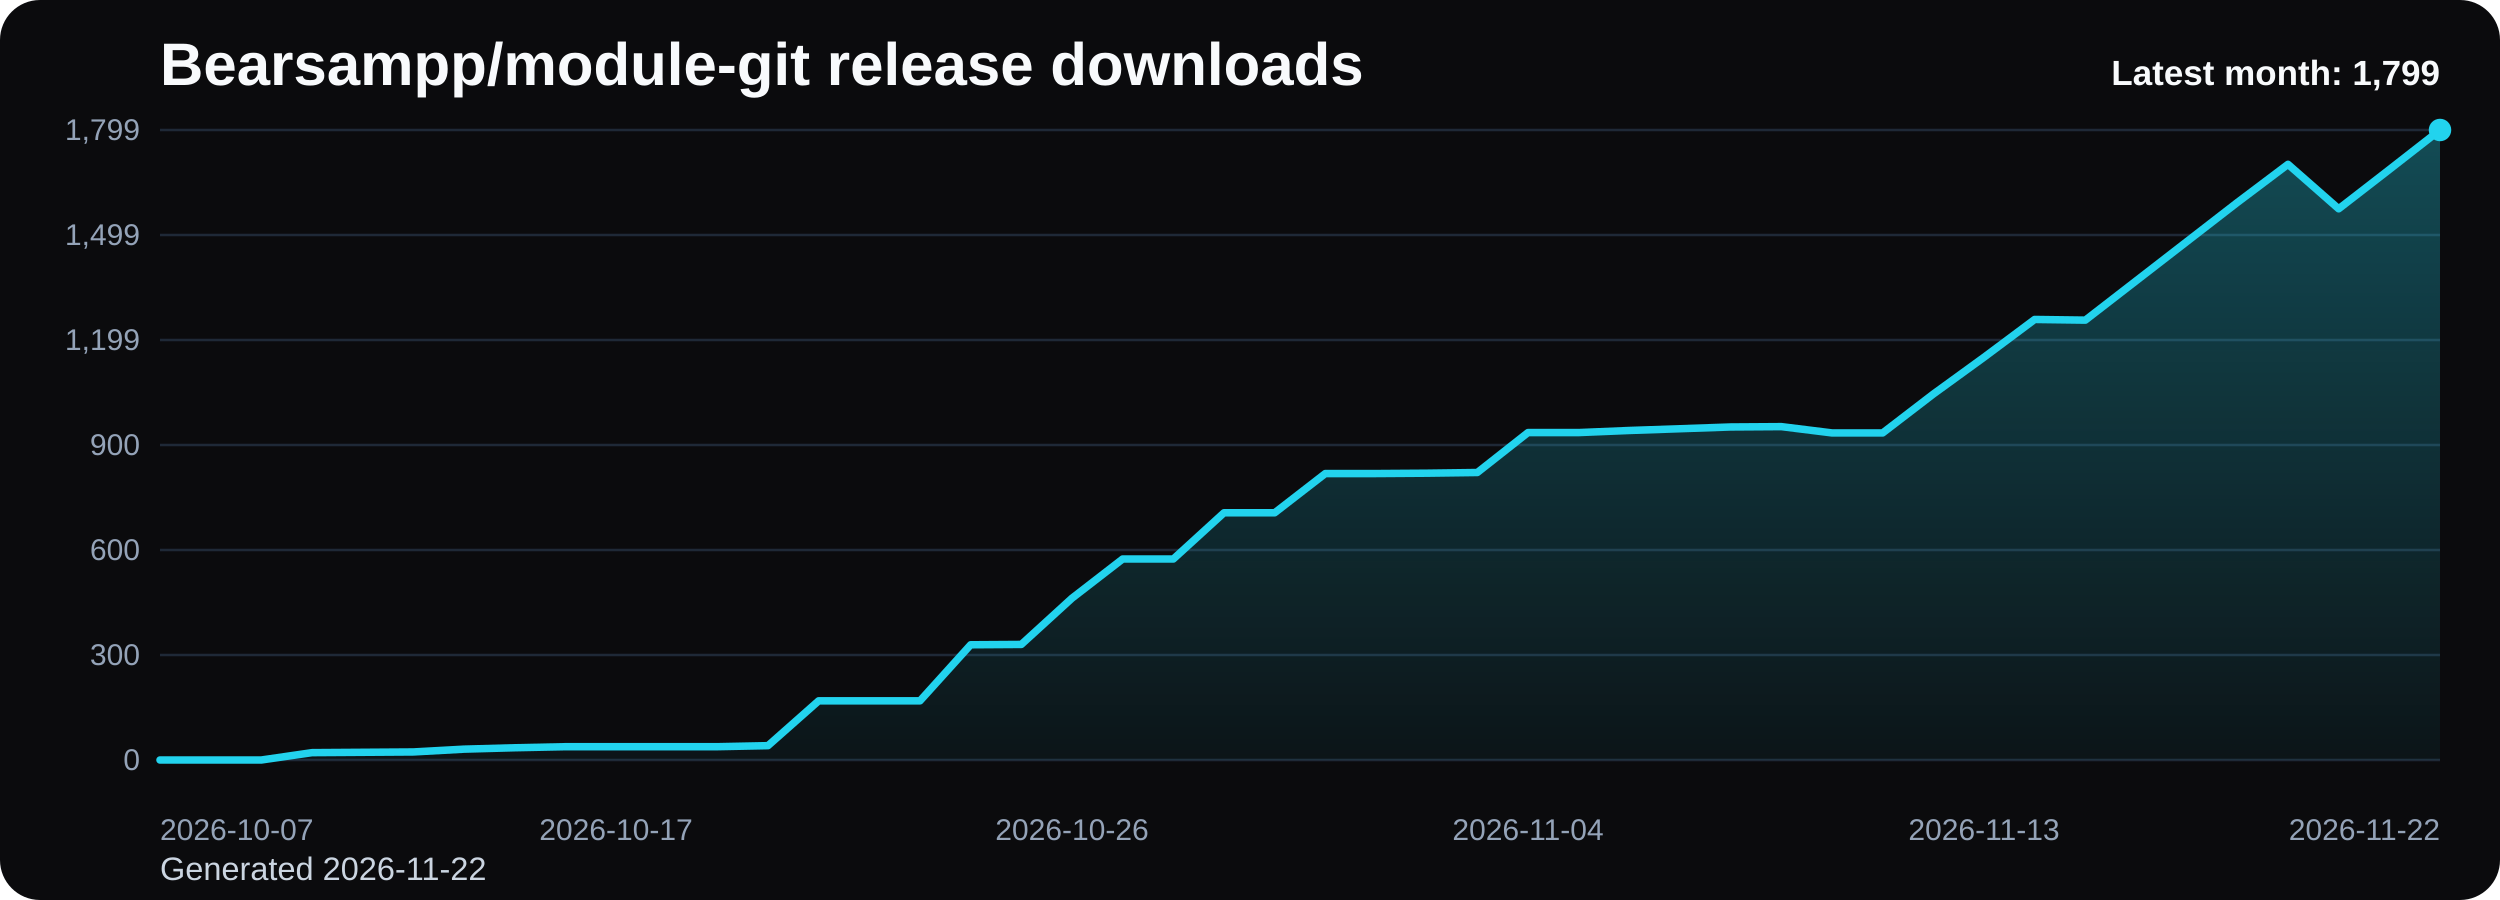
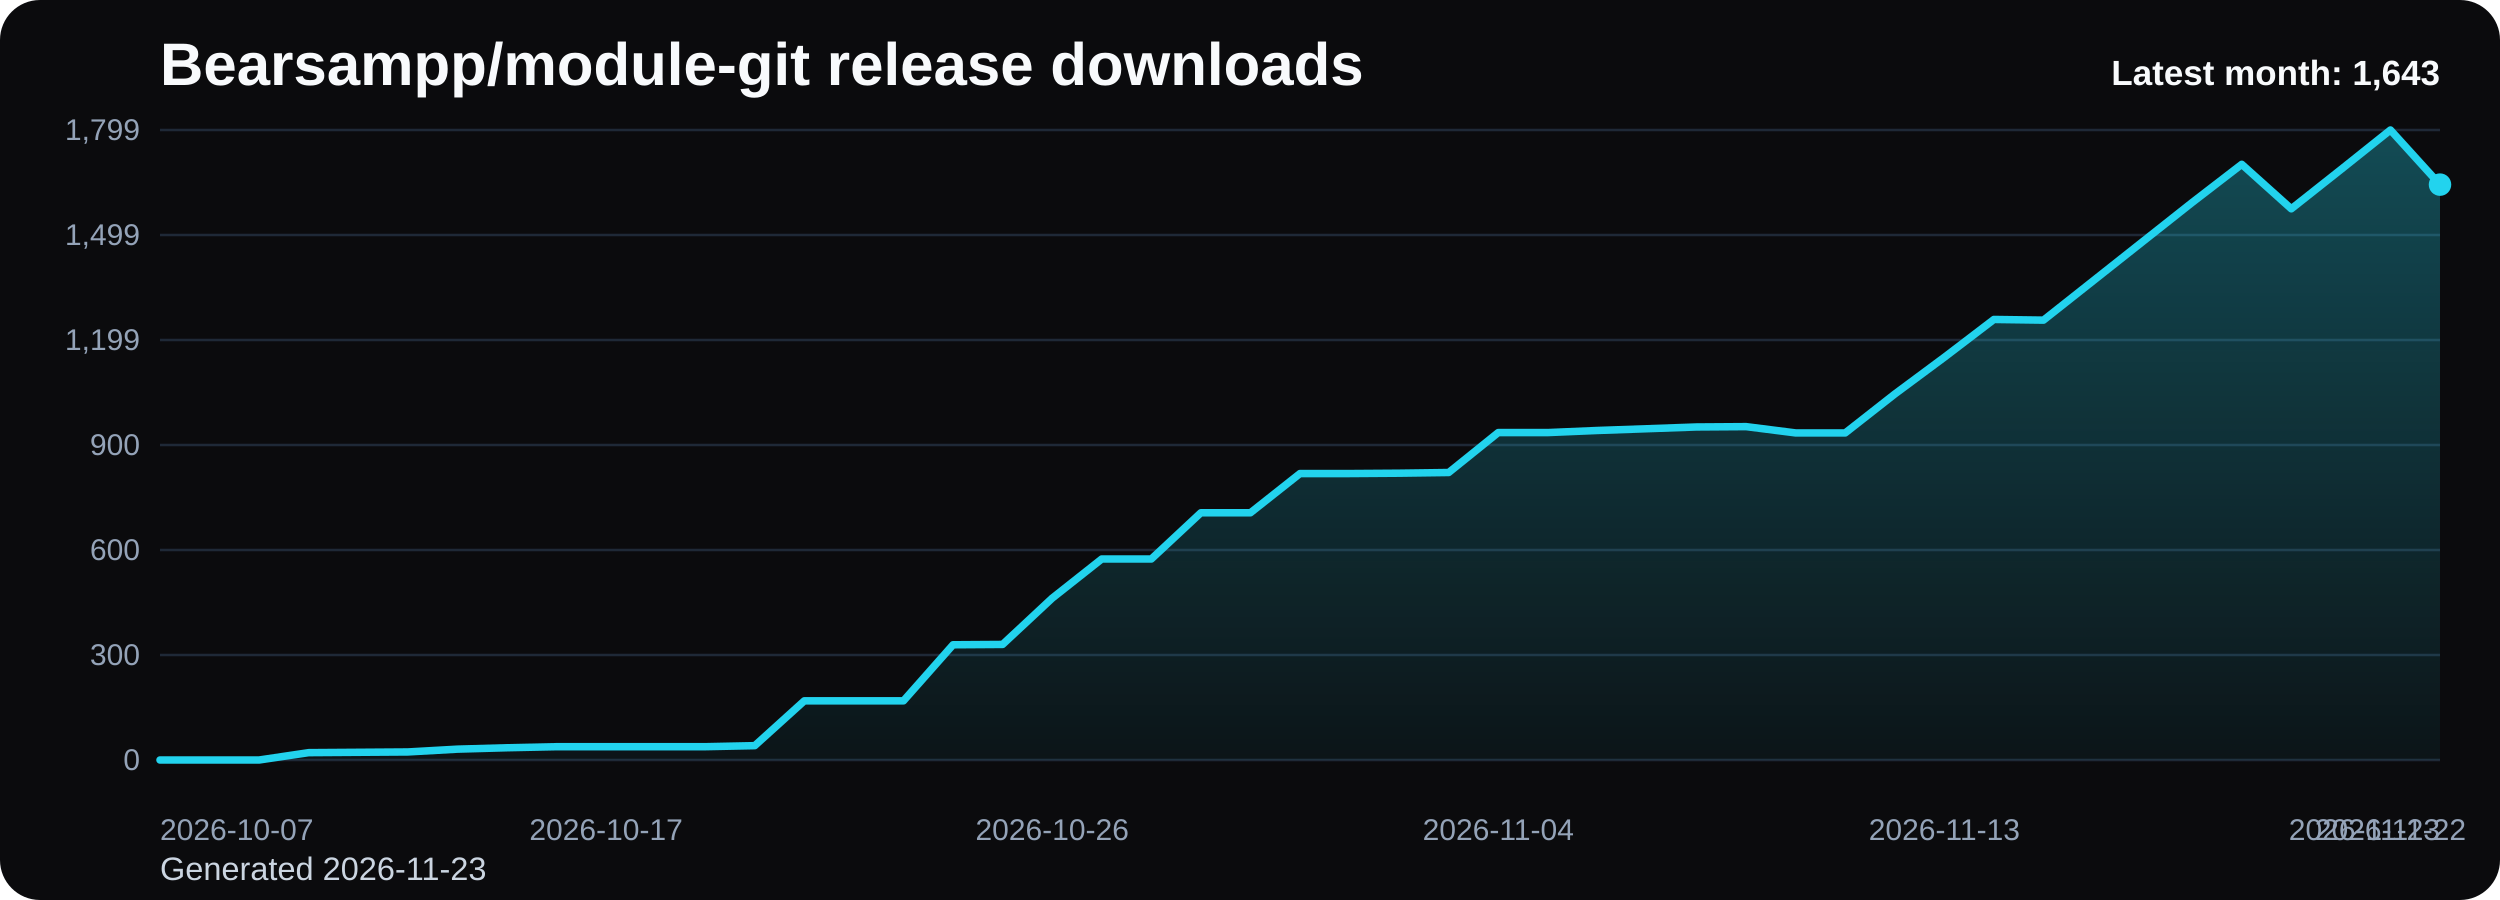
<svg xmlns="http://www.w3.org/2000/svg" viewBox="0 0 1000 360" role="img" aria-label="Bearsampp/module-git release downloads chart">
  <defs>
    <linearGradient id="fill-monthly-black" x1="0" y1="0" x2="0" y2="1">
      <stop offset="0%" stop-color="#22d3ee" stop-opacity="0.32" />
      <stop offset="100%" stop-color="#22d3ee" stop-opacity="0.05" />
    </linearGradient>
    <style>
      .bg { fill: #0b0b0d; }
      .title { font: 700 24px Arial, sans-serif; fill: #f8fafc; }
      .sub { font: 400 13px Arial, sans-serif; fill: #cbd5e1; }
      .grid { stroke: #1f2937; stroke-width: 1; }
      .axis { font: 400 12px Arial, sans-serif; fill: #94a3b8; }
      .line { fill: none; stroke: #22d3ee; stroke-width: 3; stroke-linecap: round; stroke-linejoin: round; }
      .dot { fill: #22d3ee; }
      .value { font: 600 11px Arial, sans-serif; fill: #cbd5e1; }
      .latest { font: 700 14px Arial, sans-serif; fill: #f8fafc; }
    </style>
  </defs>
  <rect class="bg" x="0" y="0" width="1000" height="360" rx="16" />
  <text class="title" x="64" y="34">Bearsampp/module-git release downloads</text>
-   <text class="sub" x="64" y="352">Generated 2026-11-22</text>
+   <text class="sub" x="64" y="352">Generated 2026-11-23</text>
  <line x1="64" y1="52.00" x2="976" y2="52.00" class="grid" />
  <text x="56" y="56.00" text-anchor="end" class="axis">1,799</text>
  <line x1="64" y1="94.00" x2="976" y2="94.00" class="grid" />
  <text x="56" y="98.00" text-anchor="end" class="axis">1,499</text>
  <line x1="64" y1="136.00" x2="976" y2="136.00" class="grid" />
  <text x="56" y="140.00" text-anchor="end" class="axis">1,199</text>
  <line x1="64" y1="178.00" x2="976" y2="178.00" class="grid" />
  <text x="56" y="182.00" text-anchor="end" class="axis">900</text>
  <line x1="64" y1="220.00" x2="976" y2="220.00" class="grid" />
  <text x="56" y="224.00" text-anchor="end" class="axis">600</text>
  <line x1="64" y1="262.00" x2="976" y2="262.00" class="grid" />
  <text x="56" y="266.00" text-anchor="end" class="axis">300</text>
  <line x1="64" y1="304.00" x2="976" y2="304.00" class="grid" />
  <text x="56" y="308.00" text-anchor="end" class="axis">0</text>
-   <path d="M 64.00 304 L 64.00 304.00 L 84.27 304.00 L 104.53 304.00 L 124.80 301.06 L 145.07 300.92 L 165.33 300.78 L 185.60 299.66 L 205.87 299.10 L 226.13 298.68 L 246.40 298.68 L 266.67 298.68 L 286.93 298.68 L 307.20 298.26 L 327.47 280.33 L 347.73 280.33 L 368.00 280.33 L 388.27 257.91 L 408.53 257.77 L 428.80 239.28 L 449.07 223.60 L 469.33 223.60 L 489.60 205.11 L 509.87 205.11 L 530.13 189.42 L 550.40 189.42 L 570.67 189.28 L 590.93 189.00 L 611.20 173.03 L 631.47 173.03 L 651.73 172.19 L 672.00 171.49 L 692.27 170.79 L 712.53 170.65 L 732.80 173.17 L 753.07 173.17 L 773.33 157.62 L 793.60 142.91 L 813.87 127.78 L 834.13 128.06 L 854.40 112.37 L 874.67 96.68 L 894.93 81.00 L 915.20 65.73 L 935.47 83.52 L 955.73 67.83 L 976.00 52.00 L 976.00 304 Z" fill="url(#fill-monthly-black)" />
-   <polyline class="line" points="64.00,304.00 84.27,304.00 104.53,304.00 124.80,301.06 145.07,300.92 165.33,300.78 185.60,299.66 205.87,299.10 226.13,298.68 246.40,298.68 266.67,298.68 286.93,298.68 307.20,298.26 327.47,280.33 347.73,280.33 368.00,280.33 388.27,257.91 408.53,257.77 428.80,239.28 449.07,223.60 469.33,223.60 489.60,205.11 509.87,205.11 530.13,189.42 550.40,189.42 570.67,189.28 590.93,189.00 611.20,173.03 631.47,173.03 651.73,172.19 672.00,171.49 692.27,170.79 712.53,170.65 732.80,173.17 753.07,173.17 773.33,157.62 793.60,142.91 813.87,127.78 834.13,128.06 854.40,112.37 874.67,96.68 894.93,81.00 915.20,65.73 935.47,83.52 955.73,67.83 976.00,52.00" />
-   <circle class="dot" cx="976.00" cy="52.00" r="4.5" />
+   <path d="M 64.00 304 L 64.00 304.00 L 83.83 304.00 L 103.65 304.00 L 123.48 301.06 L 143.30 300.92 L 163.13 300.78 L 182.96 299.66 L 202.78 299.10 L 222.61 298.68 L 242.43 298.68 L 262.26 298.68 L 282.09 298.68 L 301.91 298.26 L 321.74 280.33 L 341.57 280.33 L 361.39 280.33 L 381.22 257.91 L 401.04 257.77 L 420.87 239.28 L 440.70 223.60 L 460.52 223.60 L 480.35 205.11 L 500.17 205.11 L 520.00 189.42 L 539.83 189.42 L 559.65 189.28 L 579.48 189.00 L 599.30 173.03 L 619.13 173.03 L 638.96 172.19 L 658.78 171.49 L 678.61 170.79 L 698.43 170.65 L 718.26 173.17 L 738.09 173.17 L 757.91 157.62 L 777.74 142.91 L 797.57 127.78 L 817.39 128.06 L 837.22 112.37 L 857.04 96.68 L 876.87 81.00 L 896.70 65.73 L 916.52 83.52 L 936.35 67.83 L 956.17 52.00 L 976.00 73.85 L 976.00 304 Z" fill="url(#fill-monthly-black)" />
+   <polyline class="line" points="64.00,304.00 83.83,304.00 103.65,304.00 123.48,301.06 143.30,300.92 163.13,300.78 182.96,299.66 202.78,299.10 222.61,298.68 242.43,298.68 262.26,298.68 282.09,298.68 301.91,298.26 321.74,280.33 341.57,280.33 361.39,280.33 381.22,257.91 401.04,257.77 420.87,239.28 440.70,223.60 460.52,223.60 480.35,205.11 500.17,205.11 520.00,189.42 539.83,189.42 559.65,189.28 579.48,189.00 599.30,173.03 619.13,173.03 638.96,172.19 658.78,171.49 678.61,170.79 698.43,170.65 718.26,173.17 738.09,173.17 757.91,157.62 777.74,142.91 797.57,127.78 817.39,128.06 837.22,112.37 857.04,96.68 876.87,81.00 896.70,65.73 916.52,83.52 936.35,67.83 956.17,52.00 976.00,73.85" />
+   <circle class="dot" cx="976.00" cy="73.85" r="4.5" />
  <text class="axis" x="64.00" y="336" text-anchor="start">2026-10-07</text>
-   <text class="axis" x="246.40" y="336" text-anchor="middle">2026-10-17</text>
-   <text class="axis" x="428.80" y="336" text-anchor="middle">2026-10-26</text>
-   <text class="axis" x="611.20" y="336" text-anchor="middle">2026-11-04</text>
-   <text class="axis" x="793.60" y="336" text-anchor="middle">2026-11-13</text>
-   <text class="axis" x="976.00" y="336" text-anchor="end">2026-11-22</text>
-   <text class="latest" x="976" y="34" text-anchor="end">Latest month: 1,799</text>
+   <text class="axis" x="242.43" y="336" text-anchor="middle">2026-10-17</text>
+   <text class="axis" x="420.87" y="336" text-anchor="middle">2026-10-26</text>
+   <text class="axis" x="599.30" y="336" text-anchor="middle">2026-11-04</text>
+   <text class="axis" x="777.74" y="336" text-anchor="middle">2026-11-13</text>
+   <text class="axis" x="956.17" y="336" text-anchor="middle">2026-11-22</text>
+   <text class="axis" x="976.00" y="336" text-anchor="end">2026-11-23</text>
+   <text class="latest" x="976" y="34" text-anchor="end">Latest month: 1,643</text>
</svg>
